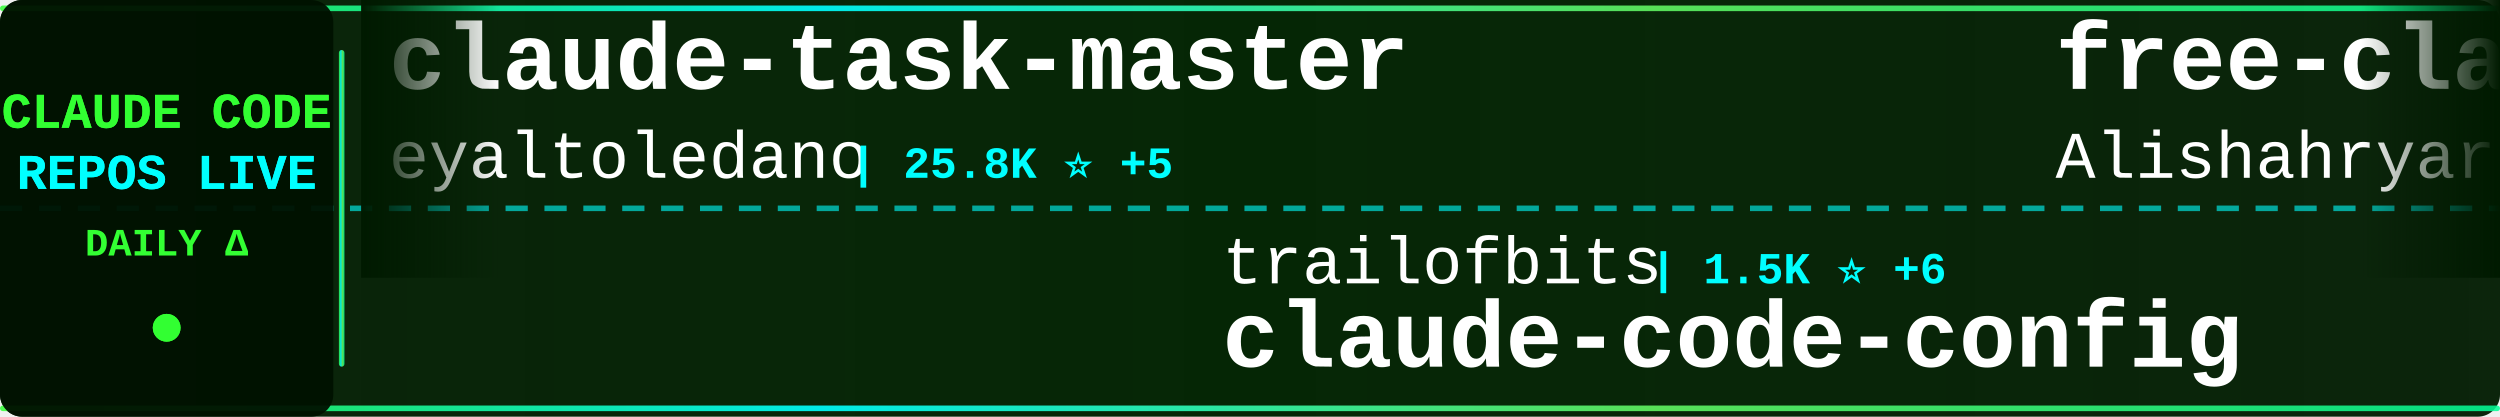
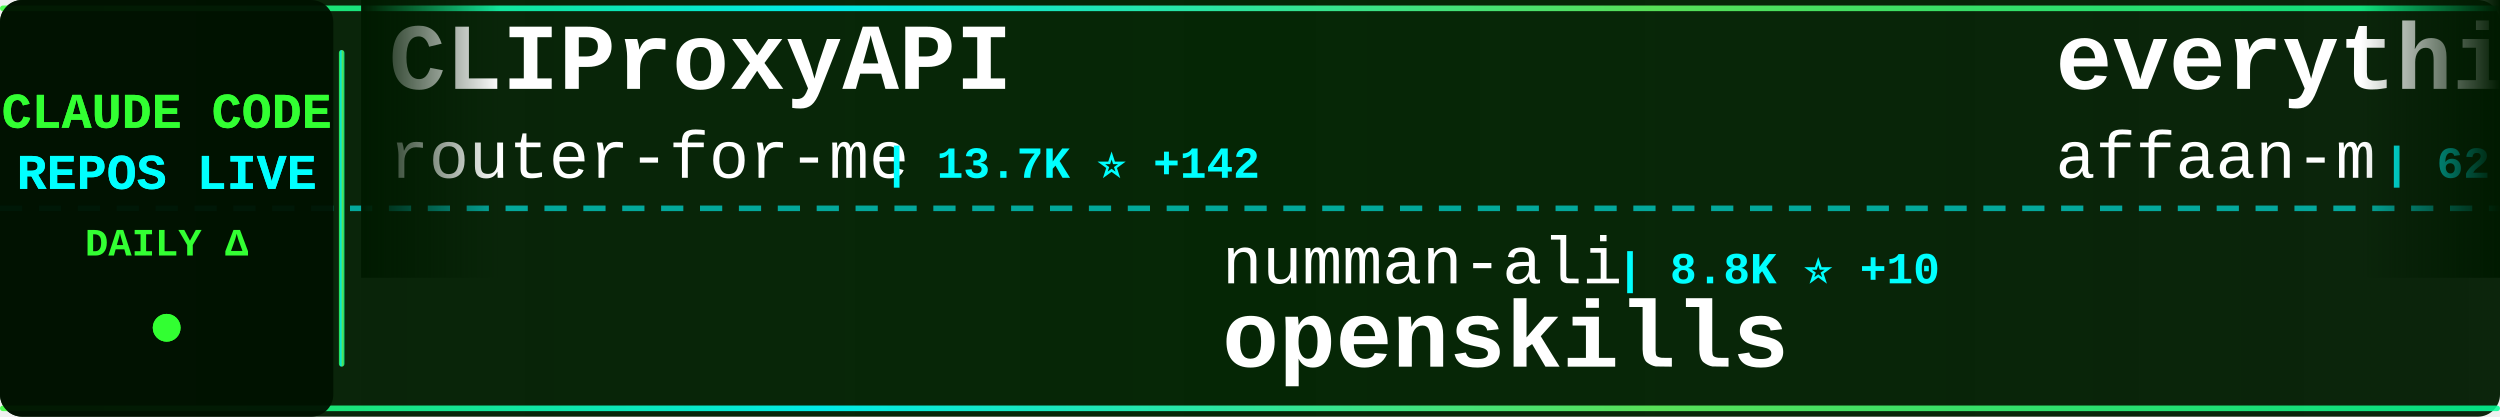
<svg xmlns="http://www.w3.org/2000/svg" width="900" height="150">
  <defs>
    <linearGradient id="tickerBg" x1="0%" y1="0%" x2="100%" y2="0%">
      <stop offset="0%" style="stop-color:#001a00;stop-opacity:0.95" />
      <stop offset="50%" style="stop-color:#002200;stop-opacity:0.98" />
      <stop offset="100%" style="stop-color:#001a00;stop-opacity:0.95" />
    </linearGradient>
    <linearGradient id="borderGrad" x1="0%" y1="0%" x2="100%" y2="0%">
      <stop offset="0%" style="stop-color:#33ff33;stop-opacity:0.85">
        <animate attributeName="stop-opacity" values="0.85;1;0.85" dur="2s" repeatCount="indefinite" />
      </stop>
      <stop offset="33%" style="stop-color:#00ffff;stop-opacity:0.9">
        <animate attributeName="stop-opacity" values="0.9;1;0.9" dur="2.2s" repeatCount="indefinite" />
      </stop>
      <stop offset="66%" style="stop-color:#66ff66;stop-opacity:0.85">
        <animate attributeName="stop-opacity" values="0.85;1;0.85" dur="1.8s" repeatCount="indefinite" />
      </stop>
      <stop offset="100%" style="stop-color:#00ff99;stop-opacity:0.85">
        <animate attributeName="stop-opacity" values="0.85;1;0.85" dur="2s" repeatCount="indefinite" />
      </stop>
    </linearGradient>
    <filter id="textGlow">
      <feGaussianBlur stdDeviation="0.1" result="coloredBlur" />
      <feMerge>
        <feMergeNode in="coloredBlur" />
        <feMergeNode in="SourceGraphic" />
      </feMerge>
    </filter>
    <filter id="metricGlow">
      <feGaussianBlur stdDeviation="0.2" result="coloredBlur" />
      <feMerge>
        <feMergeNode in="coloredBlur" />
        <feMergeNode in="SourceGraphic" />
      </feMerge>
    </filter>
    <linearGradient id="leftFade" x1="0%" y1="0%" x2="100%" y2="0%">
      <stop offset="0%" style="stop-color:#001a00;stop-opacity:1" />
      <stop offset="100%" style="stop-color:#001a00;stop-opacity:0" />
    </linearGradient>
    <linearGradient id="rightFade" x1="0%" y1="0%" x2="100%" y2="0%">
      <stop offset="0%" style="stop-color:#001a00;stop-opacity:0" />
      <stop offset="100%" style="stop-color:#001a00;stop-opacity:1" />
    </linearGradient>
  </defs>
  <rect width="900" height="150" fill="url(#tickerBg)" rx="8" />
  <rect x="0" y="2" width="900" height="2" fill="url(#borderGrad)" rx="1" />
  <rect x="0" y="146" width="900" height="2" fill="url(#borderGrad)" rx="1" />
  <line x1="0" y1="75" x2="900" y2="75" stroke="#00ffff" stroke-width="2" stroke-dasharray="8 6" opacity="0.6" />
  <rect x="0" y="0" width="120" height="150" fill="#001100" opacity="0.95" rx="8" />
  <text x="60" y="46" font-family="'Courier New', monospace" font-size="18" font-weight="bold" fill="#33ff33" text-anchor="middle" filter="url(#textGlow)">
    CLAUDE CODE
  </text>
  <text x="60" y="68" font-family="'Courier New', monospace" font-size="18" font-weight="bold" fill="#00ffff" text-anchor="middle" filter="url(#textGlow)">
    REPOS LIVE
  </text>
  <text x="60" y="92" font-family="'Courier New', monospace" font-size="14" font-weight="bold" fill="#33ff33" text-anchor="middle">
    DAILY Δ
  </text>
  <circle cx="60" cy="118" r="5" fill="#33ff33" filter="url(#metricGlow)">
    <animate attributeName="r" values="4;6;4" dur="1.5s" repeatCount="indefinite" />
    <animate attributeName="opacity" values="0.6;1;0.6" dur="1.5s" repeatCount="indefinite" />
  </circle>
  <rect x="122" y="18" width="2" height="114" fill="url(#borderGrad)" rx="1" />
  <clipPath id="tickerClip">
    <rect x="130" y="0" width="770" height="150" />
  </clipPath>
  <g clip-path="url(#tickerClip)">
    <g id="tickerItems">
      <animateTransform attributeName="transform" attributeType="XML" type="translate" from="0 0" to="-3000 0" dur="54s" repeatCount="indefinite" />
      <g transform="translate(0, 0)">
-         <text x="140" y="32" font-family="'Courier New', monospace" font-size="34" font-weight="bold" fill="#ffffff">claude-task-master</text>
-         <text x="140" y="64" font-family="'Courier New', monospace" font-size="24" font-weight="normal" fill="#ffffff" opacity="1.0">eyaltoledano</text>
-         <text x="306" y="64" font-family="'Courier New', monospace" font-size="16" font-weight="bold" fill="#00ffff"> | 25.8K ⭐ +5</text>
+         <text x="140" y="32" font-family="'Courier New', monospace" font-size="34" font-weight="bold" fill="#ffffff">CLIProxyAPI</text>
+         <text x="140" y="64" font-family="'Courier New', monospace" font-size="24" font-weight="normal" fill="#ffffff" opacity="1.0">router-for-me</text>
+         <text x="318" y="64" font-family="'Courier New', monospace" font-size="16" font-weight="bold" fill="#00ffff"> | 13.7K ⭐ +142</text>
      </g>
      <g transform="translate(300, 0)">
-         <text x="140" y="102" font-family="'Courier New', monospace" font-size="24" font-weight="normal" fill="#ffffff" opacity="1.0">trailofbits</text>
-         <text x="294" y="102" font-family="'Courier New', monospace" font-size="16" font-weight="bold" fill="#00ffff"> | 1.5K ⭐ +6</text>
-         <text x="140" y="132" font-family="'Courier New', monospace" font-size="34" font-weight="bold" fill="#ffffff">claude-code-config</text>
+         <text x="140" y="102" font-family="'Courier New', monospace" font-size="24" font-weight="normal" fill="#ffffff" opacity="1.0">numman-ali</text>
+         <text x="282" y="102" font-family="'Courier New', monospace" font-size="16" font-weight="bold" fill="#00ffff"> | 8.8K ⭐ +10</text>
+         <text x="140" y="132" font-family="'Courier New', monospace" font-size="34" font-weight="bold" fill="#ffffff">openskills</text>
      </g>
      <g transform="translate(600, 0)">
-         <text x="140" y="32" font-family="'Courier New', monospace" font-size="34" font-weight="bold" fill="#ffffff">free-claude-code</text>
-         <text x="140" y="64" font-family="'Courier New', monospace" font-size="24" font-weight="normal" fill="#ffffff" opacity="1.0">Alishahryar1</text>
-         <text x="306" y="64" font-family="'Courier New', monospace" font-size="16" font-weight="bold" fill="#00ffff"> | 805 ⭐ +5</text>
+         <text x="140" y="32" font-family="'Courier New', monospace" font-size="34" font-weight="bold" fill="#ffffff">everything-claude-code</text>
+         <text x="140" y="64" font-family="'Courier New', monospace" font-size="24" font-weight="normal" fill="#ffffff" opacity="1.0">affaan-m</text>
+         <text x="258" y="64" font-family="'Courier New', monospace" font-size="16" font-weight="bold" fill="#00ffff"> | 62.1K ⭐ +405</text>
      </g>
      <g transform="translate(900, 0)">
-         <text x="140" y="102" font-family="'Courier New', monospace" font-size="24" font-weight="normal" fill="#ffffff" opacity="1.0">disler</text>
-         <text x="234" y="102" font-family="'Courier New', monospace" font-size="16" font-weight="bold" fill="#00ffff"> | 3.2K ⭐ +1</text>
-         <text x="140" y="132" font-family="'Courier New', monospace" font-size="34" font-weight="bold" fill="#ffffff">claude-code-hooks-master...</text>
+         <text x="140" y="102" font-family="'Courier New', monospace" font-size="24" font-weight="normal" fill="#ffffff" opacity="1.0">Alishahryar1</text>
+         <text x="306" y="102" font-family="'Courier New', monospace" font-size="16" font-weight="bold" fill="#00ffff"> | 812 ⭐ +7</text>
+         <text x="140" y="132" font-family="'Courier New', monospace" font-size="34" font-weight="bold" fill="#ffffff">free-claude-code</text>
      </g>
      <g transform="translate(1200, 0)">
-         <text x="140" y="32" font-family="'Courier New', monospace" font-size="34" font-weight="bold" fill="#ffffff">claude-code-router</text>
-         <text x="140" y="64" font-family="'Courier New', monospace" font-size="24" font-weight="normal" fill="#ffffff" opacity="1.0">musistudio</text>
-         <text x="282" y="64" font-family="'Courier New', monospace" font-size="16" font-weight="bold" fill="#00ffff"> | 29.0K ⭐ +2</text>
+         <text x="140" y="32" font-family="'Courier New', monospace" font-size="34" font-weight="bold" fill="#ffffff">Claude-Code</text>
+         <text x="140" y="64" font-family="'Courier New', monospace" font-size="24" font-weight="normal" fill="#ffffff" opacity="1.0">lyconear</text>
+         <text x="258" y="64" font-family="'Courier New', monospace" font-size="16" font-weight="bold" fill="#00ffff"> | 4 ⭐</text>
      </g>
      <g transform="translate(1500, 0)">
-         <text x="140" y="102" font-family="'Courier New', monospace" font-size="24" font-weight="normal" fill="#ffffff" opacity="1.0">anthropics</text>
-         <text x="282" y="102" font-family="'Courier New', monospace" font-size="16" font-weight="bold" fill="#00ffff"> | 3.6K ⭐ +2</text>
-         <text x="140" y="132" font-family="'Courier New', monospace" font-size="34" font-weight="bold" fill="#ffffff">claude-code-security-rev...</text>
+         <text x="140" y="102" font-family="'Courier New', monospace" font-size="24" font-weight="normal" fill="#ffffff" opacity="1.0">winfunc</text>
+         <text x="246" y="102" font-family="'Courier New', monospace" font-size="16" font-weight="bold" fill="#00ffff"> | 20.8K ⭐</text>
+         <text x="140" y="132" font-family="'Courier New', monospace" font-size="34" font-weight="bold" fill="#ffffff">opcode</text>
      </g>
      <g transform="translate(1800, 0)">
-         <text x="140" y="32" font-family="'Courier New', monospace" font-size="34" font-weight="bold" fill="#ffffff">sc-claude-code-files</text>
-         <text x="140" y="64" font-family="'Courier New', monospace" font-size="24" font-weight="normal" fill="#ffffff" opacity="1.0">https-deeplearning-ai</text>
-         <text x="414" y="64" font-family="'Courier New', monospace" font-size="16" font-weight="bold" fill="#00ffff"> | 440 ⭐ +1</text>
+         <text x="140" y="32" font-family="'Courier New', monospace" font-size="34" font-weight="bold" fill="#ffffff">oh-my-claudecode</text>
+         <text x="140" y="64" font-family="'Courier New', monospace" font-size="24" font-weight="normal" fill="#ffffff" opacity="1.0">Yeachan-Heo</text>
+         <text x="294" y="64" font-family="'Courier New', monospace" font-size="16" font-weight="bold" fill="#00ffff"> | 8.6K ⭐ +62</text>
      </g>
      <g transform="translate(2100, 0)">
-         <text x="140" y="102" font-family="'Courier New', monospace" font-size="24" font-weight="normal" fill="#ffffff" opacity="1.0">upstash</text>
-         <text x="246" y="102" font-family="'Courier New', monospace" font-size="16" font-weight="bold" fill="#00ffff"> | 47.8K ⭐ +21</text>
-         <text x="140" y="132" font-family="'Courier New', monospace" font-size="34" font-weight="bold" fill="#ffffff">context7</text>
+         <text x="140" y="102" font-family="'Courier New', monospace" font-size="24" font-weight="normal" fill="#ffffff" opacity="1.0">gsd-build</text>
+         <text x="270" y="102" font-family="'Courier New', monospace" font-size="16" font-weight="bold" fill="#00ffff"> | 25.0K ⭐ +99</text>
+         <text x="140" y="132" font-family="'Courier New', monospace" font-size="34" font-weight="bold" fill="#ffffff">get-shit-done</text>
      </g>
      <g transform="translate(2400, 0)">
-         <text x="140" y="32" font-family="'Courier New', monospace" font-size="34" font-weight="bold" fill="#ffffff">claude-code-system-promp...</text>
-         <text x="140" y="64" font-family="'Courier New', monospace" font-size="24" font-weight="normal" fill="#ffffff" opacity="1.0">Piebald-AI</text>
-         <text x="282" y="64" font-family="'Courier New', monospace" font-size="16" font-weight="bold" fill="#00ffff"> | 5.4K ⭐ +9</text>
+         <text x="140" y="32" font-family="'Courier New', monospace" font-size="34" font-weight="bold" fill="#ffffff">claude-code-config</text>
+         <text x="140" y="64" font-family="'Courier New', monospace" font-size="24" font-weight="normal" fill="#ffffff" opacity="1.0">jarrodwatts</text>
+         <text x="294" y="64" font-family="'Courier New', monospace" font-size="16" font-weight="bold" fill="#00ffff"> | 959 ⭐</text>
      </g>
      <g transform="translate(2700, 0)">
-         <text x="140" y="102" font-family="'Courier New', monospace" font-size="24" font-weight="normal" fill="#ffffff" opacity="1.0">Njengah</text>
-         <text x="246" y="102" font-family="'Courier New', monospace" font-size="16" font-weight="bold" fill="#00ffff"> | 1.4K ⭐</text>
-         <text x="140" y="132" font-family="'Courier New', monospace" font-size="34" font-weight="bold" fill="#ffffff">claude-code-cheat-sheet</text>
+         <text x="140" y="102" font-family="'Courier New', monospace" font-size="24" font-weight="normal" fill="#ffffff" opacity="1.0">Pimzino</text>
+         <text x="246" y="102" font-family="'Courier New', monospace" font-size="16" font-weight="bold" fill="#00ffff"> | 3.5K ⭐ +3</text>
+         <text x="140" y="132" font-family="'Courier New', monospace" font-size="34" font-weight="bold" fill="#ffffff">claude-code-spec-workflo...</text>
      </g>
      <g transform="translate(3000, 0)">
-         <text x="140" y="32" font-family="'Courier New', monospace" font-size="34" font-weight="bold" fill="#ffffff">claude-task-master</text>
-         <text x="140" y="64" font-family="'Courier New', monospace" font-size="24" font-weight="normal" fill="#ffffff" opacity="1.0">eyaltoledano</text>
-         <text x="306" y="64" font-family="'Courier New', monospace" font-size="16" font-weight="bold" fill="#00ffff"> | 25.8K ⭐ +5</text>
+         <text x="140" y="32" font-family="'Courier New', monospace" font-size="34" font-weight="bold" fill="#ffffff">CLIProxyAPI</text>
+         <text x="140" y="64" font-family="'Courier New', monospace" font-size="24" font-weight="normal" fill="#ffffff" opacity="1.0">router-for-me</text>
+         <text x="318" y="64" font-family="'Courier New', monospace" font-size="16" font-weight="bold" fill="#00ffff"> | 13.7K ⭐ +142</text>
      </g>
      <g transform="translate(3300, 0)">
-         <text x="140" y="102" font-family="'Courier New', monospace" font-size="24" font-weight="normal" fill="#ffffff" opacity="1.0">trailofbits</text>
-         <text x="294" y="102" font-family="'Courier New', monospace" font-size="16" font-weight="bold" fill="#00ffff"> | 1.5K ⭐ +6</text>
-         <text x="140" y="132" font-family="'Courier New', monospace" font-size="34" font-weight="bold" fill="#ffffff">claude-code-config</text>
+         <text x="140" y="102" font-family="'Courier New', monospace" font-size="24" font-weight="normal" fill="#ffffff" opacity="1.0">numman-ali</text>
+         <text x="282" y="102" font-family="'Courier New', monospace" font-size="16" font-weight="bold" fill="#00ffff"> | 8.8K ⭐ +10</text>
+         <text x="140" y="132" font-family="'Courier New', monospace" font-size="34" font-weight="bold" fill="#ffffff">openskills</text>
      </g>
      <g transform="translate(3600, 0)">
-         <text x="140" y="32" font-family="'Courier New', monospace" font-size="34" font-weight="bold" fill="#ffffff">free-claude-code</text>
-         <text x="140" y="64" font-family="'Courier New', monospace" font-size="24" font-weight="normal" fill="#ffffff" opacity="1.0">Alishahryar1</text>
-         <text x="306" y="64" font-family="'Courier New', monospace" font-size="16" font-weight="bold" fill="#00ffff"> | 805 ⭐ +5</text>
+         <text x="140" y="32" font-family="'Courier New', monospace" font-size="34" font-weight="bold" fill="#ffffff">everything-claude-code</text>
+         <text x="140" y="64" font-family="'Courier New', monospace" font-size="24" font-weight="normal" fill="#ffffff" opacity="1.0">affaan-m</text>
+         <text x="258" y="64" font-family="'Courier New', monospace" font-size="16" font-weight="bold" fill="#00ffff"> | 62.1K ⭐ +405</text>
      </g>
      <g transform="translate(3900, 0)">
-         <text x="140" y="102" font-family="'Courier New', monospace" font-size="24" font-weight="normal" fill="#ffffff" opacity="1.0">disler</text>
-         <text x="234" y="102" font-family="'Courier New', monospace" font-size="16" font-weight="bold" fill="#00ffff"> | 3.2K ⭐ +1</text>
-         <text x="140" y="132" font-family="'Courier New', monospace" font-size="34" font-weight="bold" fill="#ffffff">claude-code-hooks-master...</text>
+         <text x="140" y="102" font-family="'Courier New', monospace" font-size="24" font-weight="normal" fill="#ffffff" opacity="1.0">Alishahryar1</text>
+         <text x="306" y="102" font-family="'Courier New', monospace" font-size="16" font-weight="bold" fill="#00ffff"> | 812 ⭐ +7</text>
+         <text x="140" y="132" font-family="'Courier New', monospace" font-size="34" font-weight="bold" fill="#ffffff">free-claude-code</text>
      </g>
    </g>
  </g>
  <rect x="130" y="0" width="50" height="100" fill="url(#leftFade)" />
  <rect x="850" y="0" width="50" height="100" fill="url(#rightFade)" />
</svg>
